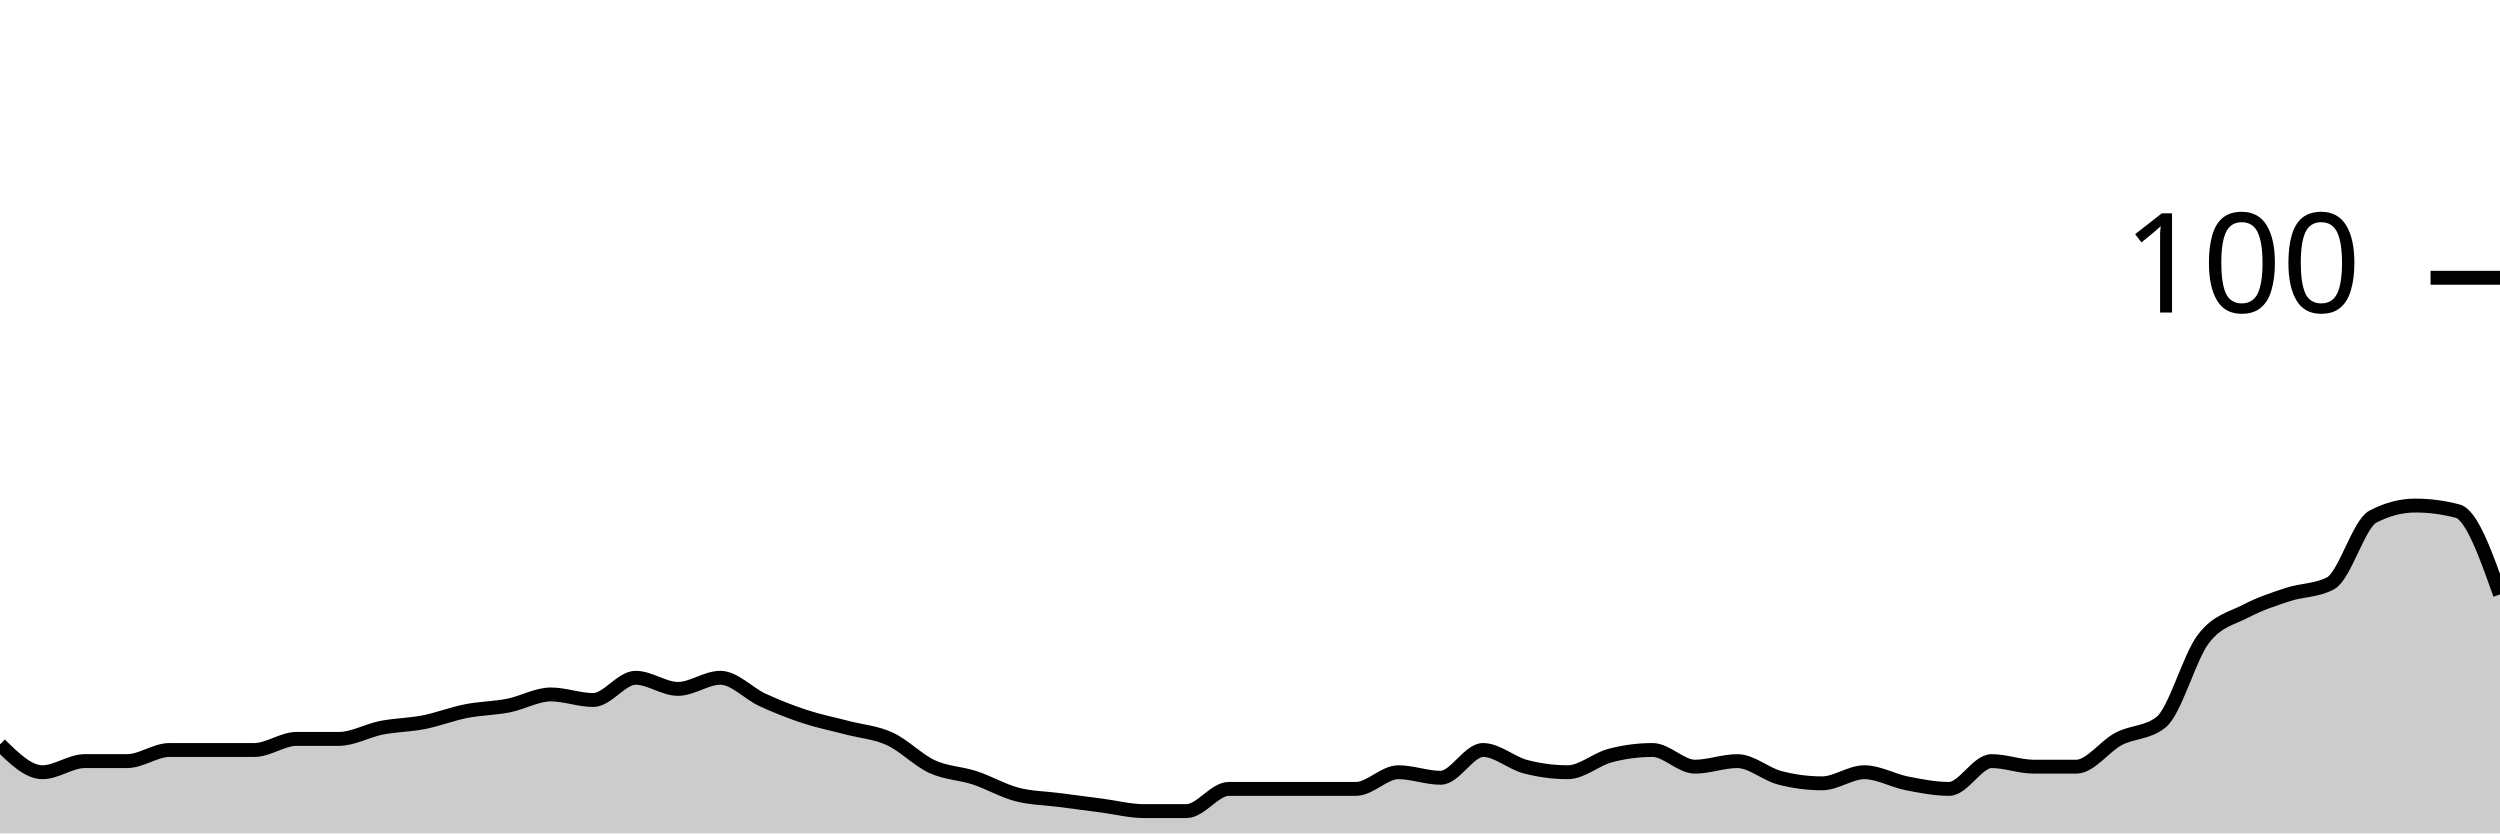
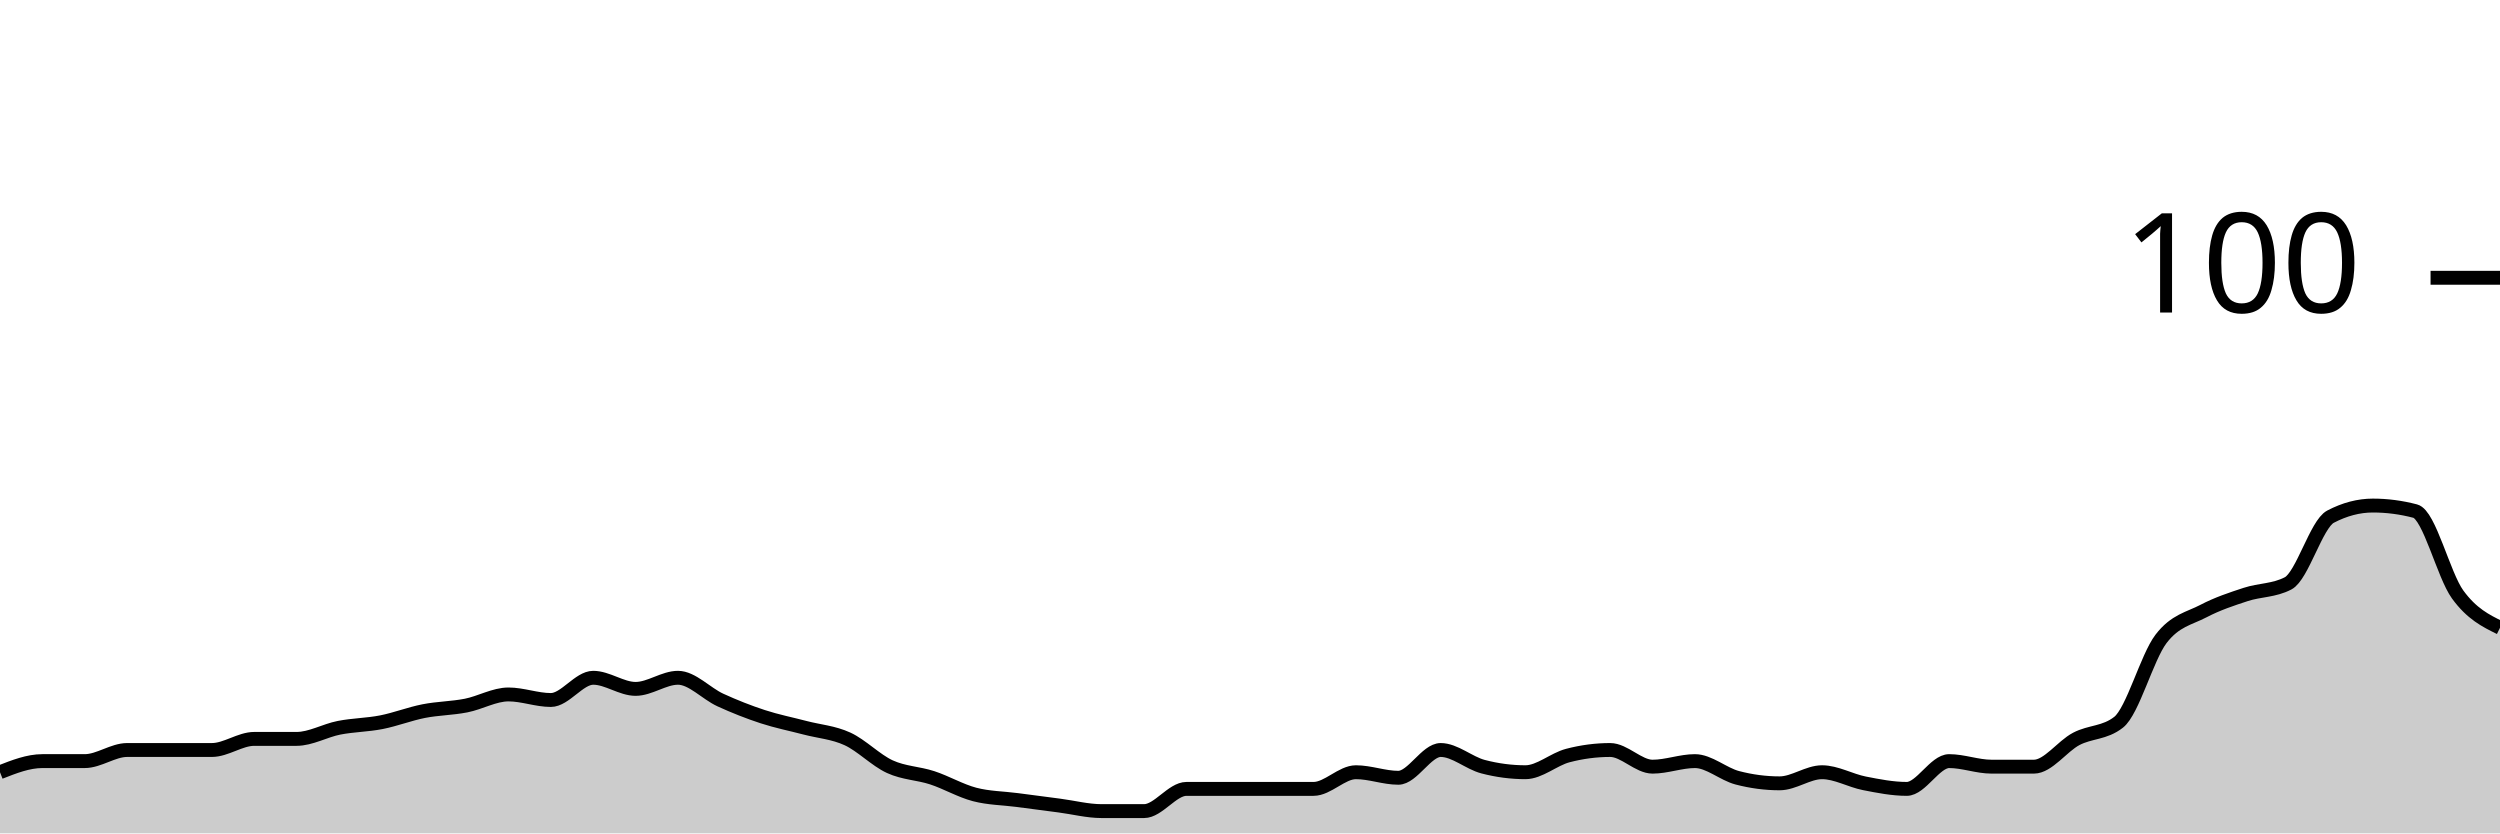
<svg xmlns="http://www.w3.org/2000/svg" viewBox="0 0 180 60">
  <g transform="translate(0,20)">
-     <path class="area" fill="rgba(0, 0, 0, 0.2)" d="M0,33.6C1.017,34.6,2.034,35.6,3.051,35.6C4.068,35.6,5.085,34.8,6.102,34.8C7.119,34.8,8.136,34.8,9.153,34.8C10.169,34.8,11.186,34,12.203,34C13.22,34,14.237,34,15.254,34C16.271,34,17.288,34,18.305,34C19.322,34,20.339,33.2,21.356,33.2C22.373,33.2,23.39,33.2,24.407,33.2C25.424,33.2,26.441,32.6,27.458,32.4C28.475,32.2,29.492,32.2,30.508,32C31.525,31.8,32.542,31.4,33.559,31.2C34.576,31,35.593,31,36.61,30.8C37.627,30.6,38.644,30,39.661,30C40.678,30,41.695,30.4,42.712,30.4C43.729,30.4,44.746,28.8,45.763,28.8C46.78,28.8,47.797,29.6,48.814,29.6C49.831,29.6,50.847,28.8,51.864,28.8C52.881,28.8,53.898,29.933,54.915,30.4C55.932,30.867,56.949,31.267,57.966,31.6C58.983,31.933,60,32.133,61.017,32.4C62.034,32.667,63.051,32.733,64.068,33.2C65.085,33.667,66.102,34.733,67.119,35.2C68.136,35.667,69.153,35.667,70.169,36C71.186,36.333,72.203,36.933,73.22,37.2C74.237,37.467,75.254,37.467,76.271,37.6C77.288,37.733,78.305,37.867,79.322,38C80.339,38.133,81.356,38.4,82.373,38.4C83.39,38.4,84.407,38.4,85.424,38.4C86.441,38.4,87.458,36.8,88.475,36.8C89.492,36.8,90.508,36.8,91.525,36.8C92.542,36.8,93.559,36.8,94.576,36.8C95.593,36.8,96.61,36.8,97.627,36.8C98.644,36.8,99.661,35.6,100.678,35.6C101.695,35.6,102.712,36,103.729,36C104.746,36,105.763,34,106.78,34C107.797,34,108.814,34.933,109.831,35.2C110.847,35.467,111.864,35.6,112.881,35.6C113.898,35.6,114.915,34.667,115.932,34.4C116.949,34.133,117.966,34,118.983,34C120,34,121.017,35.2,122.034,35.2C123.051,35.2,124.068,34.8,125.085,34.8C126.102,34.8,127.119,35.733,128.136,36C129.153,36.267,130.169,36.4,131.186,36.4C132.203,36.4,133.22,35.6,134.237,35.6C135.254,35.6,136.271,36.2,137.288,36.4C138.305,36.6,139.322,36.8,140.339,36.8C141.356,36.8,142.373,34.8,143.39,34.8C144.407,34.8,145.424,35.2,146.441,35.2C147.458,35.2,148.475,35.2,149.492,35.2C150.508,35.2,151.525,33.733,152.542,33.2C153.559,32.667,154.576,32.8,155.593,32C156.61,31.2,157.627,27.333,158.644,26C159.661,24.667,160.678,24.533,161.695,24C162.712,23.467,163.729,23.133,164.746,22.8C165.763,22.467,166.78,22.533,167.797,22C168.814,21.467,169.831,17.733,170.847,17.2C171.864,16.667,172.881,16.4,173.898,16.4C174.915,16.4,175.932,16.533,176.949,16.8C177.966,17.067,178.983,19.933,180,22.8L180,40C178.983,40,177.966,40,176.949,40C175.932,40,174.915,40,173.898,40C172.881,40,171.864,40,170.847,40C169.831,40,168.814,40,167.797,40C166.78,40,165.763,40,164.746,40C163.729,40,162.712,40,161.695,40C160.678,40,159.661,40,158.644,40C157.627,40,156.61,40,155.593,40C154.576,40,153.559,40,152.542,40C151.525,40,150.508,40,149.492,40C148.475,40,147.458,40,146.441,40C145.424,40,144.407,40,143.39,40C142.373,40,141.356,40,140.339,40C139.322,40,138.305,40,137.288,40C136.271,40,135.254,40,134.237,40C133.22,40,132.203,40,131.186,40C130.169,40,129.153,40,128.136,40C127.119,40,126.102,40,125.085,40C124.068,40,123.051,40,122.034,40C121.017,40,120,40,118.983,40C117.966,40,116.949,40,115.932,40C114.915,40,113.898,40,112.881,40C111.864,40,110.847,40,109.831,40C108.814,40,107.797,40,106.78,40C105.763,40,104.746,40,103.729,40C102.712,40,101.695,40,100.678,40C99.661,40,98.644,40,97.627,40C96.61,40,95.593,40,94.576,40C93.559,40,92.542,40,91.525,40C90.508,40,89.492,40,88.475,40C87.458,40,86.441,40,85.424,40C84.407,40,83.39,40,82.373,40C81.356,40,80.339,40,79.322,40C78.305,40,77.288,40,76.271,40C75.254,40,74.237,40,73.22,40C72.203,40,71.186,40,70.169,40C69.153,40,68.136,40,67.119,40C66.102,40,65.085,40,64.068,40C63.051,40,62.034,40,61.017,40C60,40,58.983,40,57.966,40C56.949,40,55.932,40,54.915,40C53.898,40,52.881,40,51.864,40C50.847,40,49.831,40,48.814,40C47.797,40,46.78,40,45.763,40C44.746,40,43.729,40,42.712,40C41.695,40,40.678,40,39.661,40C38.644,40,37.627,40,36.61,40C35.593,40,34.576,40,33.559,40C32.542,40,31.525,40,30.508,40C29.492,40,28.475,40,27.458,40C26.441,40,25.424,40,24.407,40C23.39,40,22.373,40,21.356,40C20.339,40,19.322,40,18.305,40C17.288,40,16.271,40,15.254,40C14.237,40,13.22,40,12.203,40C11.186,40,10.169,40,9.153,40C8.136,40,7.119,40,6.102,40C5.085,40,4.068,40,3.051,40C2.034,40,1.017,40,0,40Z" />
-     <path class="line" stroke="black" fill="none" d="M0,33.6C1.017,34.6,2.034,35.6,3.051,35.6C4.068,35.6,5.085,34.8,6.102,34.8C7.119,34.8,8.136,34.8,9.153,34.8C10.169,34.8,11.186,34,12.203,34C13.22,34,14.237,34,15.254,34C16.271,34,17.288,34,18.305,34C19.322,34,20.339,33.2,21.356,33.2C22.373,33.2,23.39,33.2,24.407,33.2C25.424,33.2,26.441,32.6,27.458,32.4C28.475,32.2,29.492,32.2,30.508,32C31.525,31.8,32.542,31.4,33.559,31.2C34.576,31,35.593,31,36.61,30.8C37.627,30.6,38.644,30,39.661,30C40.678,30,41.695,30.4,42.712,30.4C43.729,30.4,44.746,28.8,45.763,28.8C46.78,28.8,47.797,29.6,48.814,29.6C49.831,29.6,50.847,28.8,51.864,28.8C52.881,28.8,53.898,29.933,54.915,30.4C55.932,30.867,56.949,31.267,57.966,31.6C58.983,31.933,60,32.133,61.017,32.4C62.034,32.667,63.051,32.733,64.068,33.2C65.085,33.667,66.102,34.733,67.119,35.2C68.136,35.667,69.153,35.667,70.169,36C71.186,36.333,72.203,36.933,73.22,37.2C74.237,37.467,75.254,37.467,76.271,37.6C77.288,37.733,78.305,37.867,79.322,38C80.339,38.133,81.356,38.4,82.373,38.4C83.39,38.4,84.407,38.4,85.424,38.4C86.441,38.4,87.458,36.8,88.475,36.8C89.492,36.8,90.508,36.8,91.525,36.8C92.542,36.8,93.559,36.8,94.576,36.8C95.593,36.8,96.61,36.8,97.627,36.8C98.644,36.8,99.661,35.6,100.678,35.6C101.695,35.6,102.712,36,103.729,36C104.746,36,105.763,34,106.78,34C107.797,34,108.814,34.933,109.831,35.2C110.847,35.467,111.864,35.6,112.881,35.6C113.898,35.6,114.915,34.667,115.932,34.4C116.949,34.133,117.966,34,118.983,34C120,34,121.017,35.2,122.034,35.2C123.051,35.2,124.068,34.8,125.085,34.8C126.102,34.8,127.119,35.733,128.136,36C129.153,36.267,130.169,36.4,131.186,36.4C132.203,36.4,133.22,35.6,134.237,35.6C135.254,35.6,136.271,36.2,137.288,36.4C138.305,36.6,139.322,36.8,140.339,36.8C141.356,36.8,142.373,34.8,143.39,34.8C144.407,34.8,145.424,35.2,146.441,35.2C147.458,35.2,148.475,35.2,149.492,35.2C150.508,35.2,151.525,33.733,152.542,33.2C153.559,32.667,154.576,32.8,155.593,32C156.61,31.2,157.627,27.333,158.644,26C159.661,24.667,160.678,24.533,161.695,24C162.712,23.467,163.729,23.133,164.746,22.8C165.763,22.467,166.78,22.533,167.797,22C168.814,21.467,169.831,17.733,170.847,17.2C171.864,16.667,172.881,16.4,173.898,16.4C174.915,16.4,175.932,16.533,176.949,16.8C177.966,17.067,178.983,19.933,180,22.8" />
+     <path class="area" fill="rgba(0, 0, 0, 0.2)" d="M0,35.6C1.017,35.2,2.034,34.8,3.051,34.8C4.068,34.8,5.085,34.8,6.102,34.8C7.119,34.8,8.136,34,9.153,34C10.169,34,11.186,34,12.203,34C13.22,34,14.237,34,15.254,34C16.271,34,17.288,33.2,18.305,33.2C19.322,33.2,20.339,33.2,21.356,33.2C22.373,33.2,23.39,32.6,24.407,32.4C25.424,32.2,26.441,32.2,27.458,32C28.475,31.8,29.492,31.4,30.508,31.2C31.525,31,32.542,31,33.559,30.8C34.576,30.6,35.593,30,36.61,30C37.627,30,38.644,30.4,39.661,30.4C40.678,30.4,41.695,28.8,42.712,28.8C43.729,28.8,44.746,29.6,45.763,29.6C46.78,29.6,47.797,28.8,48.814,28.8C49.831,28.8,50.847,29.933,51.864,30.4C52.881,30.867,53.898,31.267,54.915,31.6C55.932,31.933,56.949,32.133,57.966,32.4C58.983,32.667,60,32.733,61.017,33.2C62.034,33.667,63.051,34.733,64.068,35.2C65.085,35.667,66.102,35.667,67.119,36C68.136,36.333,69.153,36.933,70.169,37.2C71.186,37.467,72.203,37.467,73.22,37.6C74.237,37.733,75.254,37.867,76.271,38C77.288,38.133,78.305,38.4,79.322,38.4C80.339,38.4,81.356,38.4,82.373,38.4C83.39,38.4,84.407,36.8,85.424,36.8C86.441,36.8,87.458,36.8,88.475,36.8C89.492,36.8,90.508,36.8,91.525,36.8C92.542,36.8,93.559,36.8,94.576,36.8C95.593,36.8,96.61,35.6,97.627,35.6C98.644,35.6,99.661,36,100.678,36C101.695,36,102.712,34,103.729,34C104.746,34,105.763,34.933,106.78,35.2C107.797,35.467,108.814,35.6,109.831,35.6C110.847,35.6,111.864,34.667,112.881,34.4C113.898,34.133,114.915,34,115.932,34C116.949,34,117.966,35.2,118.983,35.2C120,35.2,121.017,34.8,122.034,34.8C123.051,34.8,124.068,35.733,125.085,36C126.102,36.267,127.119,36.4,128.136,36.4C129.153,36.4,130.169,35.6,131.186,35.6C132.203,35.6,133.22,36.2,134.237,36.4C135.254,36.6,136.271,36.8,137.288,36.8C138.305,36.8,139.322,34.8,140.339,34.8C141.356,34.8,142.373,35.2,143.39,35.2C144.407,35.2,145.424,35.2,146.441,35.2C147.458,35.2,148.475,33.733,149.492,33.2C150.508,32.667,151.525,32.8,152.542,32C153.559,31.2,154.576,27.333,155.593,26C156.61,24.667,157.627,24.533,158.644,24C159.661,23.467,160.678,23.133,161.695,22.8C162.712,22.467,163.729,22.533,164.746,22C165.763,21.467,166.78,17.733,167.797,17.2C168.814,16.667,169.831,16.4,170.847,16.4C171.864,16.4,172.881,16.533,173.898,16.8C174.915,17.067,175.932,21.4,176.949,22.8C177.966,24.2,178.983,24.7,180,25.2L180,40C178.983,40,177.966,40,176.949,40C175.932,40,174.915,40,173.898,40C172.881,40,171.864,40,170.847,40C169.831,40,168.814,40,167.797,40C166.78,40,165.763,40,164.746,40C163.729,40,162.712,40,161.695,40C160.678,40,159.661,40,158.644,40C157.627,40,156.61,40,155.593,40C154.576,40,153.559,40,152.542,40C151.525,40,150.508,40,149.492,40C148.475,40,147.458,40,146.441,40C145.424,40,144.407,40,143.39,40C142.373,40,141.356,40,140.339,40C139.322,40,138.305,40,137.288,40C136.271,40,135.254,40,134.237,40C133.22,40,132.203,40,131.186,40C130.169,40,129.153,40,128.136,40C127.119,40,126.102,40,125.085,40C124.068,40,123.051,40,122.034,40C121.017,40,120,40,118.983,40C117.966,40,116.949,40,115.932,40C114.915,40,113.898,40,112.881,40C111.864,40,110.847,40,109.831,40C108.814,40,107.797,40,106.78,40C105.763,40,104.746,40,103.729,40C102.712,40,101.695,40,100.678,40C99.661,40,98.644,40,97.627,40C96.61,40,95.593,40,94.576,40C93.559,40,92.542,40,91.525,40C90.508,40,89.492,40,88.475,40C87.458,40,86.441,40,85.424,40C84.407,40,83.39,40,82.373,40C81.356,40,80.339,40,79.322,40C78.305,40,77.288,40,76.271,40C75.254,40,74.237,40,73.22,40C72.203,40,71.186,40,70.169,40C69.153,40,68.136,40,67.119,40C66.102,40,65.085,40,64.068,40C63.051,40,62.034,40,61.017,40C60,40,58.983,40,57.966,40C56.949,40,55.932,40,54.915,40C53.898,40,52.881,40,51.864,40C50.847,40,49.831,40,48.814,40C47.797,40,46.78,40,45.763,40C44.746,40,43.729,40,42.712,40C41.695,40,40.678,40,39.661,40C38.644,40,37.627,40,36.61,40C35.593,40,34.576,40,33.559,40C32.542,40,31.525,40,30.508,40C29.492,40,28.475,40,27.458,40C26.441,40,25.424,40,24.407,40C23.39,40,22.373,40,21.356,40C20.339,40,19.322,40,18.305,40C17.288,40,16.271,40,15.254,40C14.237,40,13.22,40,12.203,40C11.186,40,10.169,40,9.153,40C8.136,40,7.119,40,6.102,40C5.085,40,4.068,40,3.051,40C2.034,40,1.017,40,0,40Z" />
+     <path class="line" stroke="black" fill="none" d="M0,35.6C1.017,35.2,2.034,34.8,3.051,34.8C4.068,34.8,5.085,34.8,6.102,34.8C7.119,34.8,8.136,34,9.153,34C10.169,34,11.186,34,12.203,34C13.22,34,14.237,34,15.254,34C16.271,34,17.288,33.2,18.305,33.2C19.322,33.2,20.339,33.2,21.356,33.2C22.373,33.2,23.39,32.6,24.407,32.4C25.424,32.2,26.441,32.2,27.458,32C28.475,31.8,29.492,31.4,30.508,31.2C31.525,31,32.542,31,33.559,30.8C34.576,30.6,35.593,30,36.61,30C37.627,30,38.644,30.4,39.661,30.4C40.678,30.4,41.695,28.8,42.712,28.8C43.729,28.8,44.746,29.6,45.763,29.6C46.78,29.6,47.797,28.8,48.814,28.8C49.831,28.8,50.847,29.933,51.864,30.4C52.881,30.867,53.898,31.267,54.915,31.6C55.932,31.933,56.949,32.133,57.966,32.4C58.983,32.667,60,32.733,61.017,33.2C62.034,33.667,63.051,34.733,64.068,35.2C65.085,35.667,66.102,35.667,67.119,36C68.136,36.333,69.153,36.933,70.169,37.2C71.186,37.467,72.203,37.467,73.22,37.6C74.237,37.733,75.254,37.867,76.271,38C77.288,38.133,78.305,38.4,79.322,38.4C80.339,38.4,81.356,38.4,82.373,38.4C83.39,38.4,84.407,36.8,85.424,36.8C86.441,36.8,87.458,36.8,88.475,36.8C89.492,36.8,90.508,36.8,91.525,36.8C92.542,36.8,93.559,36.8,94.576,36.8C95.593,36.8,96.61,35.6,97.627,35.6C98.644,35.6,99.661,36,100.678,36C101.695,36,102.712,34,103.729,34C104.746,34,105.763,34.933,106.78,35.2C107.797,35.467,108.814,35.6,109.831,35.6C110.847,35.6,111.864,34.667,112.881,34.4C113.898,34.133,114.915,34,115.932,34C116.949,34,117.966,35.2,118.983,35.2C120,35.2,121.017,34.8,122.034,34.8C123.051,34.8,124.068,35.733,125.085,36C126.102,36.267,127.119,36.4,128.136,36.4C129.153,36.4,130.169,35.6,131.186,35.6C132.203,35.6,133.22,36.2,134.237,36.4C135.254,36.6,136.271,36.8,137.288,36.8C138.305,36.8,139.322,34.8,140.339,34.8C141.356,34.8,142.373,35.2,143.39,35.2C144.407,35.2,145.424,35.2,146.441,35.2C147.458,35.2,148.475,33.733,149.492,33.2C150.508,32.667,151.525,32.8,152.542,32C153.559,31.2,154.576,27.333,155.593,26C156.61,24.667,157.627,24.533,158.644,24C159.661,23.467,160.678,23.133,161.695,22.8C162.712,22.467,163.729,22.533,164.746,22C165.763,21.467,166.78,17.733,167.797,17.2C168.814,16.667,169.831,16.4,170.847,16.4C171.864,16.4,172.881,16.533,173.898,16.8C174.915,17.067,175.932,21.4,176.949,22.8C177.966,24.2,178.983,24.7,180,25.2" />
    <path class="axis-ceiling" stroke-width="1" stroke="black" fill="none" d="M175,0L180,0" />
    <text class="axis-ceiling-label" font-family="sans-serif" text-anchor="end" font-size="10px" x="170" y="2.5">100</text>
  </g>
</svg>
